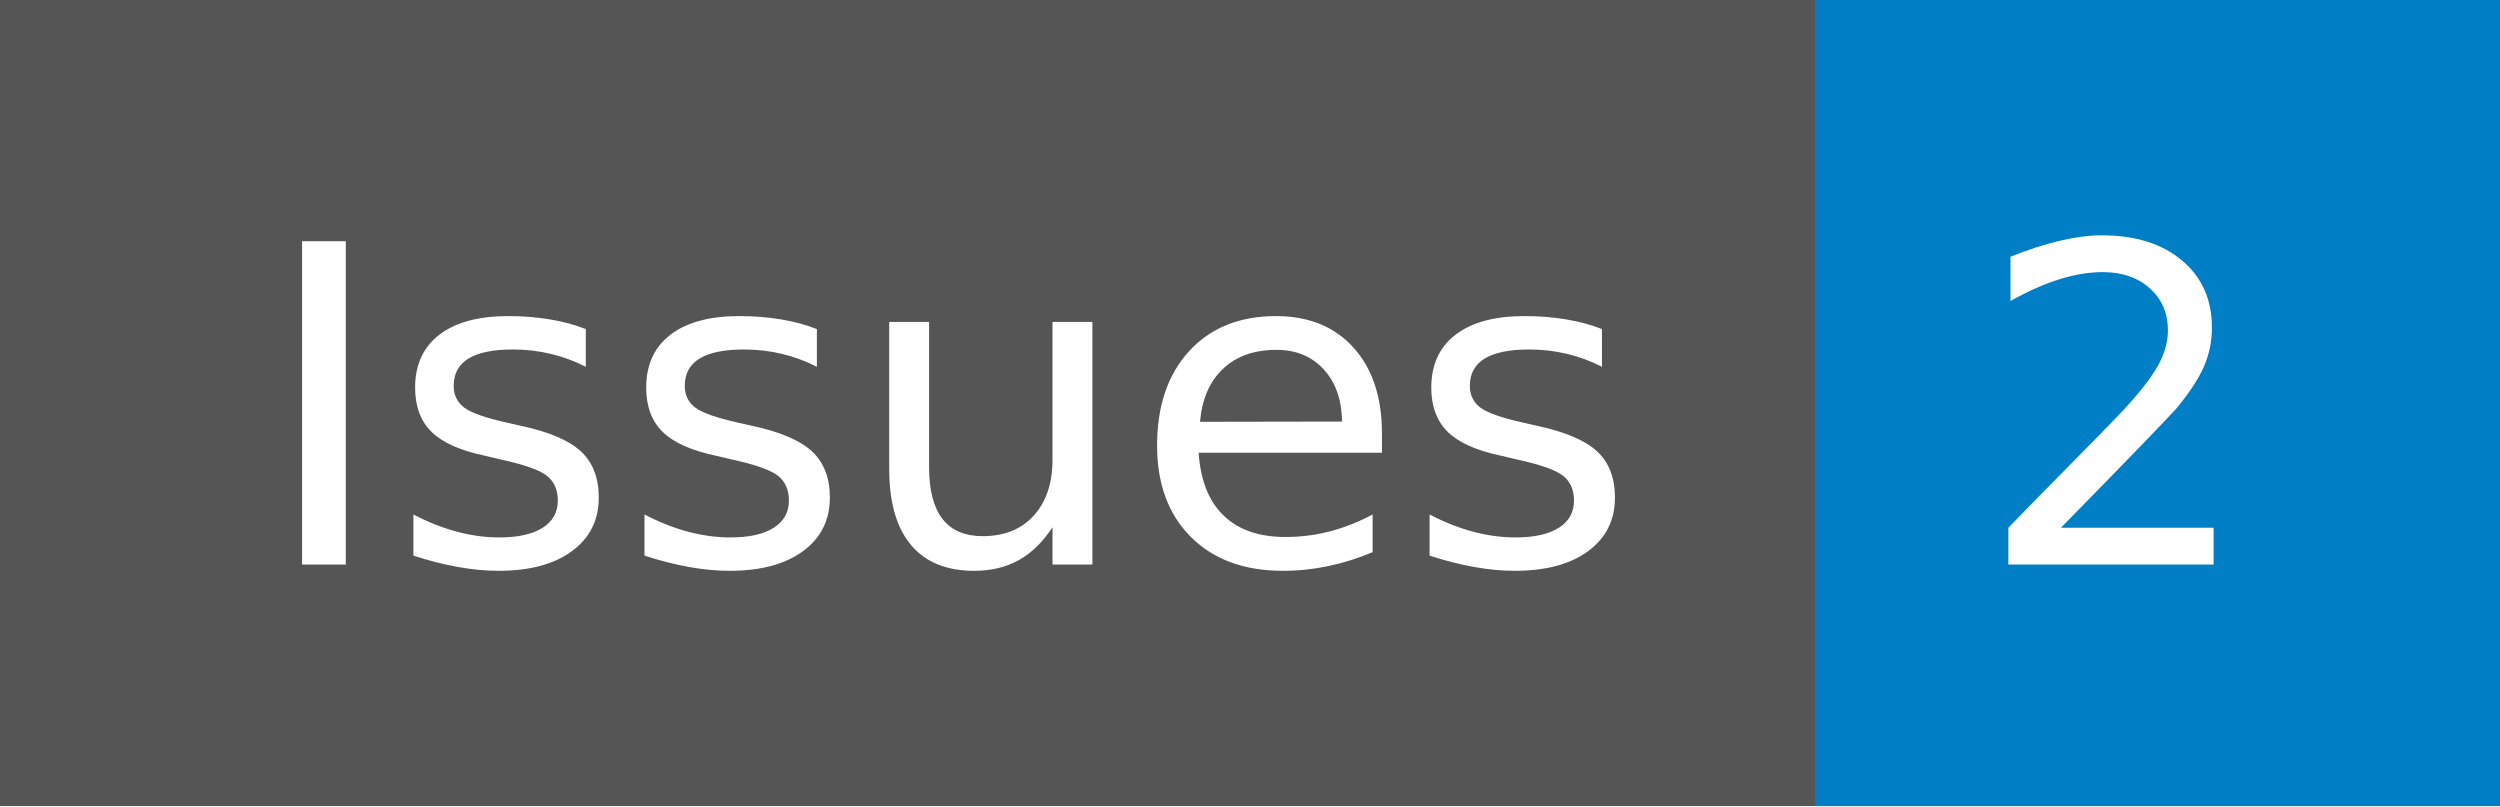
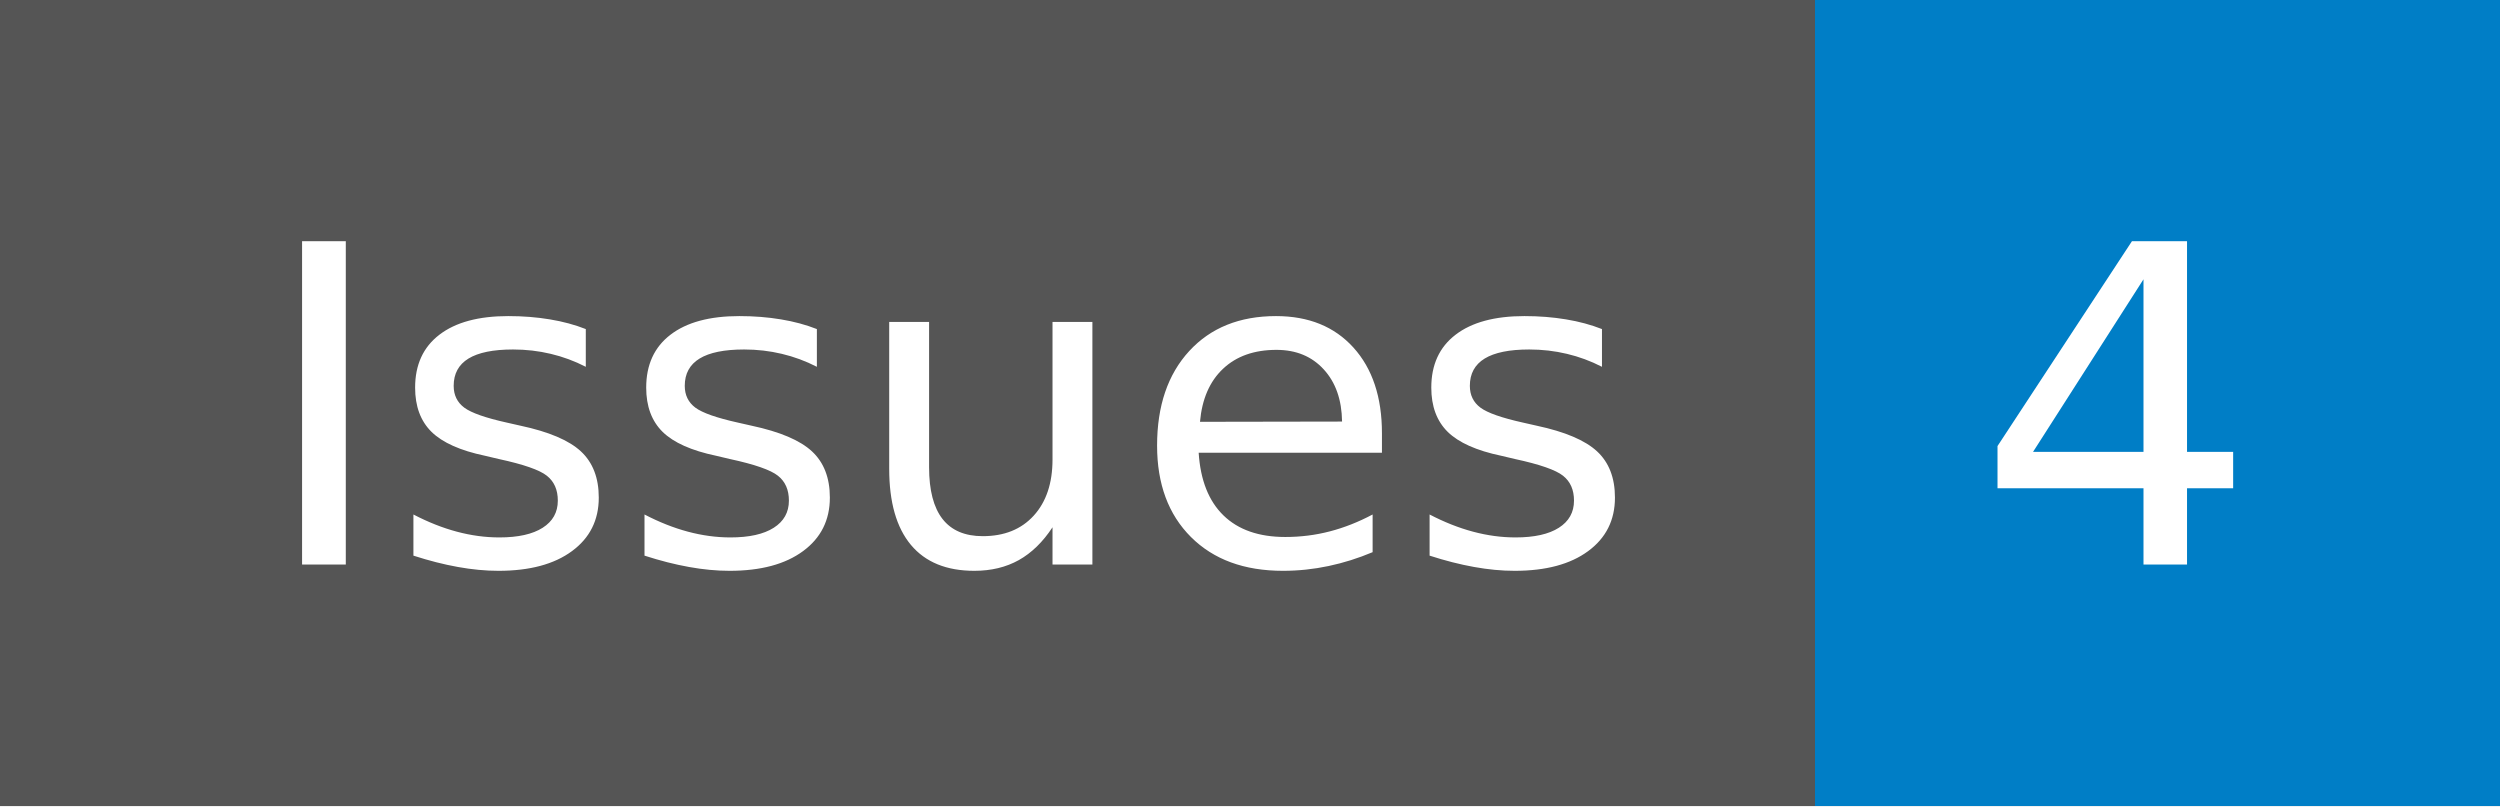
- <svg xmlns="http://www.w3.org/2000/svg" width="62" height="20" role="img" aria-label="Issues: 2">
+ <svg xmlns="http://www.w3.org/2000/svg" width="62" height="20" role="img" aria-label="Issues: 4">
  <g shape-rendering="crispEdges">
    <rect width="45" height="20" fill="#555" />
    <rect x="45" width="17" height="20" fill="#007ec6" />
  </g>
  <g fill="#fff" text-anchor="middle" font-family="Verdana,Geneva,DejaVu Sans,sans-serif" text-rendering="geometricPrecision" font-size="110">
    <text x="235" y="140" transform="scale(.1)" fill="#fff" textLength="350">Issues</text>
-     <text x="525" y="140" transform="scale(.1)" fill="#fff" textLength="70">2</text>
+     <text x="525" y="140" transform="scale(.1)" fill="#fff" textLength="70">4</text>
  </g>
</svg>
